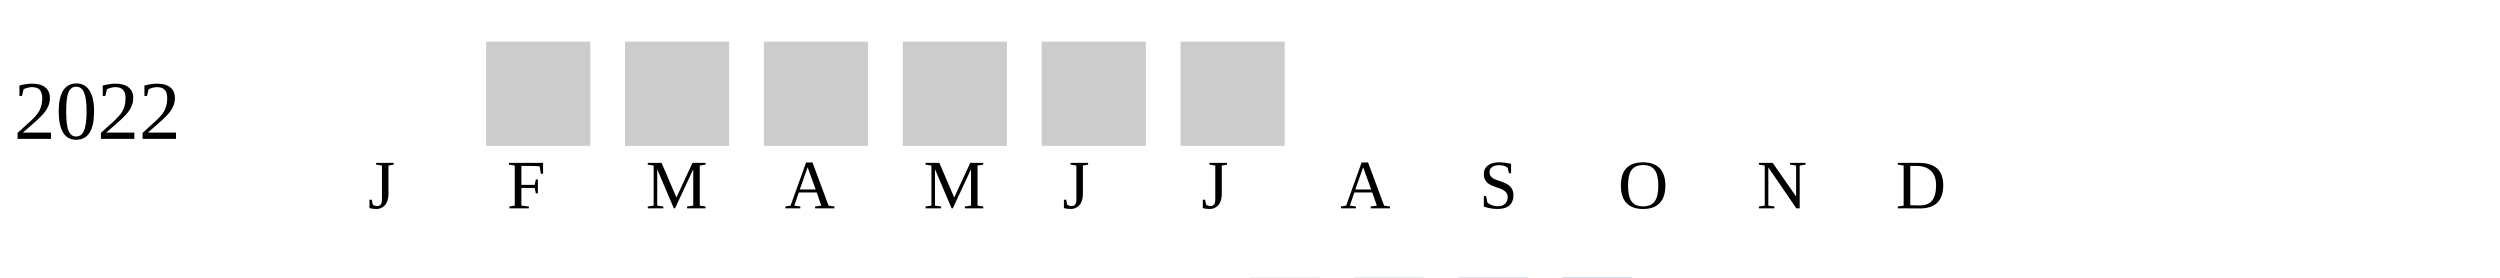
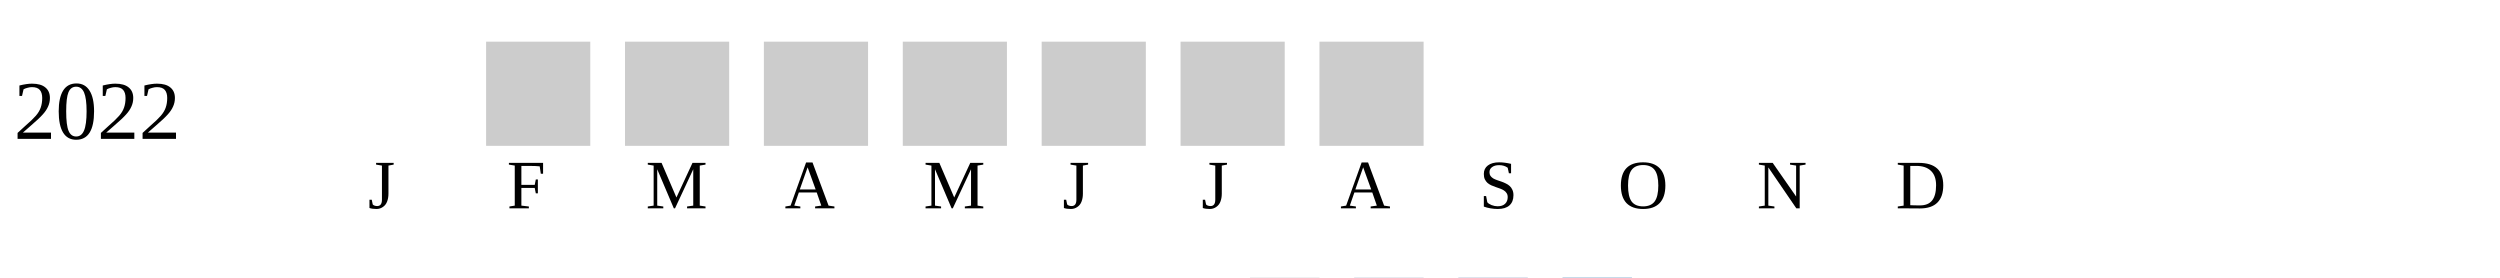
<svg xmlns="http://www.w3.org/2000/svg" width="360" height="40">
  <g transform="translate(0 0)">
    <text x="2" y="20">2022</text>
    <rect x="70" y="6" width="15" height="15" fill="#cccccc" />
    <rect x="90" y="6" width="15" height="15" fill="#cccccc" />
    <rect x="110" y="6" width="15" height="15" fill="#cccccc" />
    <rect x="130" y="6" width="15" height="15" fill="#cccccc" />
    <rect x="150" y="6" width="15" height="15" fill="#cccccc" />
    <rect x="170" y="6" width="15" height="15" fill="#cccccc" />
+     <rect x="190" y="6" width="15" height="15" fill="#cccccc" />
  </g>
  <text style="font-size: 10px; text-align: center" x="53" y="30">J</text>
  <text style="font-size: 10px; text-align: center" x="73" y="30">F</text>
  <text style="font-size: 10px; text-align: center" x="93" y="30">M</text>
  <text style="font-size: 10px; text-align: center" x="113" y="30">A</text>
  <text style="font-size: 10px; text-align: center" x="133" y="30">M</text>
  <text style="font-size: 10px; text-align: center" x="153" y="30">J</text>
  <text style="font-size: 10px; text-align: center" x="173" y="30">J</text>
  <text style="font-size: 10px; text-align: center" x="193" y="30">A</text>
  <text style="font-size: 10px; text-align: center" x="213" y="30">S</text>
  <text style="font-size: 10px; text-align: center" x="233" y="30">O</text>
  <text style="font-size: 10px; text-align: center" x="253" y="30">N</text>
  <text style="font-size: 10px; text-align: center" x="273" y="30">D</text>
  <text style="font-size: 10px;" x="155" y="49">Less</text>
  <rect fill="#b9bdc6" width="10" height="10" x="180" y="40" />
  <rect fill="#919fba" width="10" height="10" x="195" y="40" />
  <rect fill="#6882ae" width="10" height="10" x="210" y="40" />
  <rect fill="#005a9c" width="10" height="10" x="225" y="40" />
  <text x="240" y="49" style="font-size: 10px;">More</text>
</svg>
